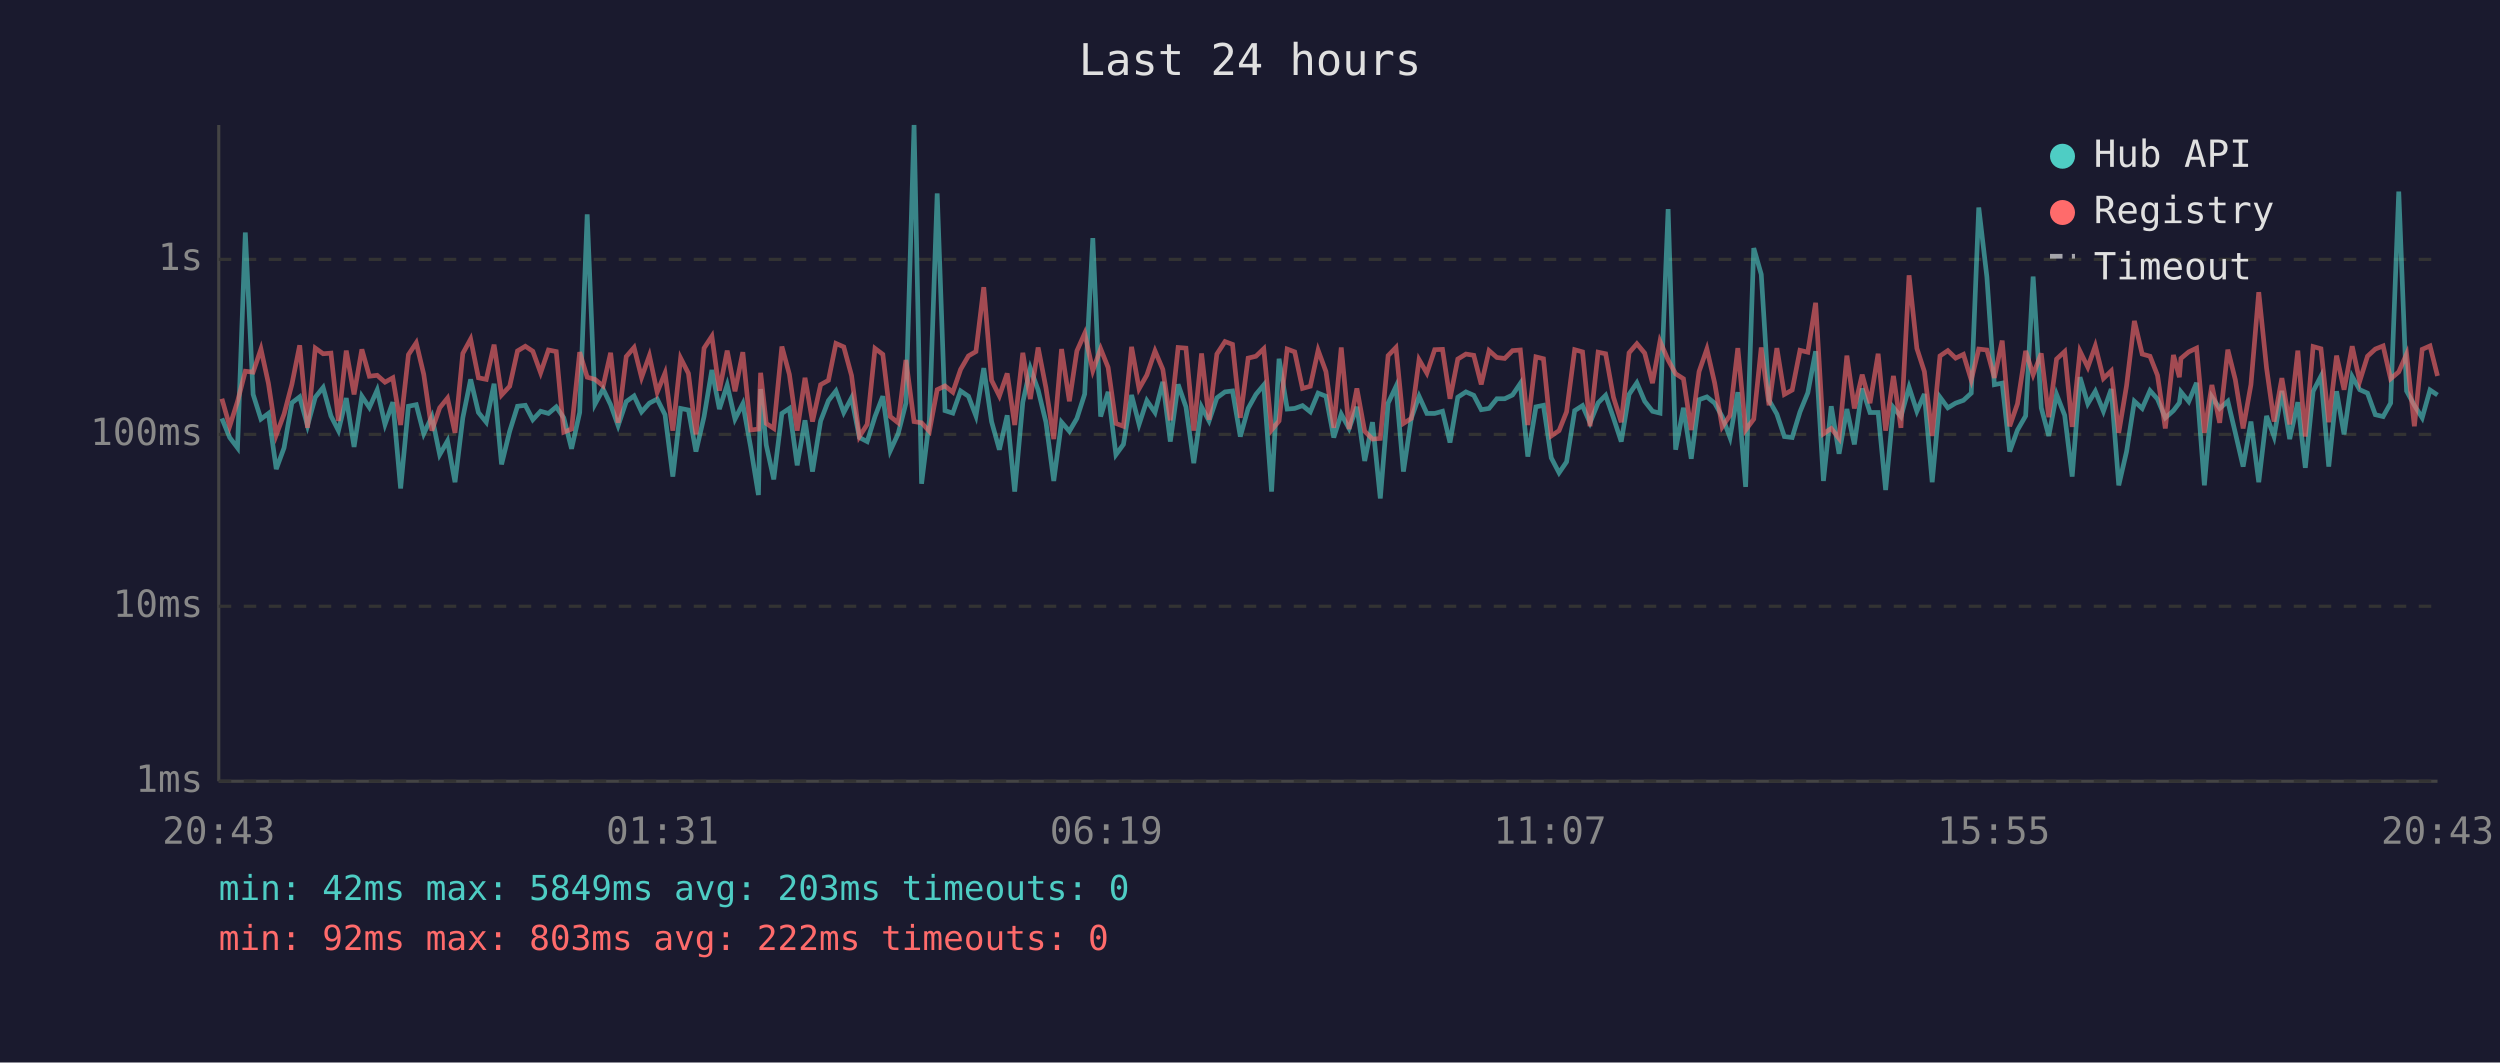
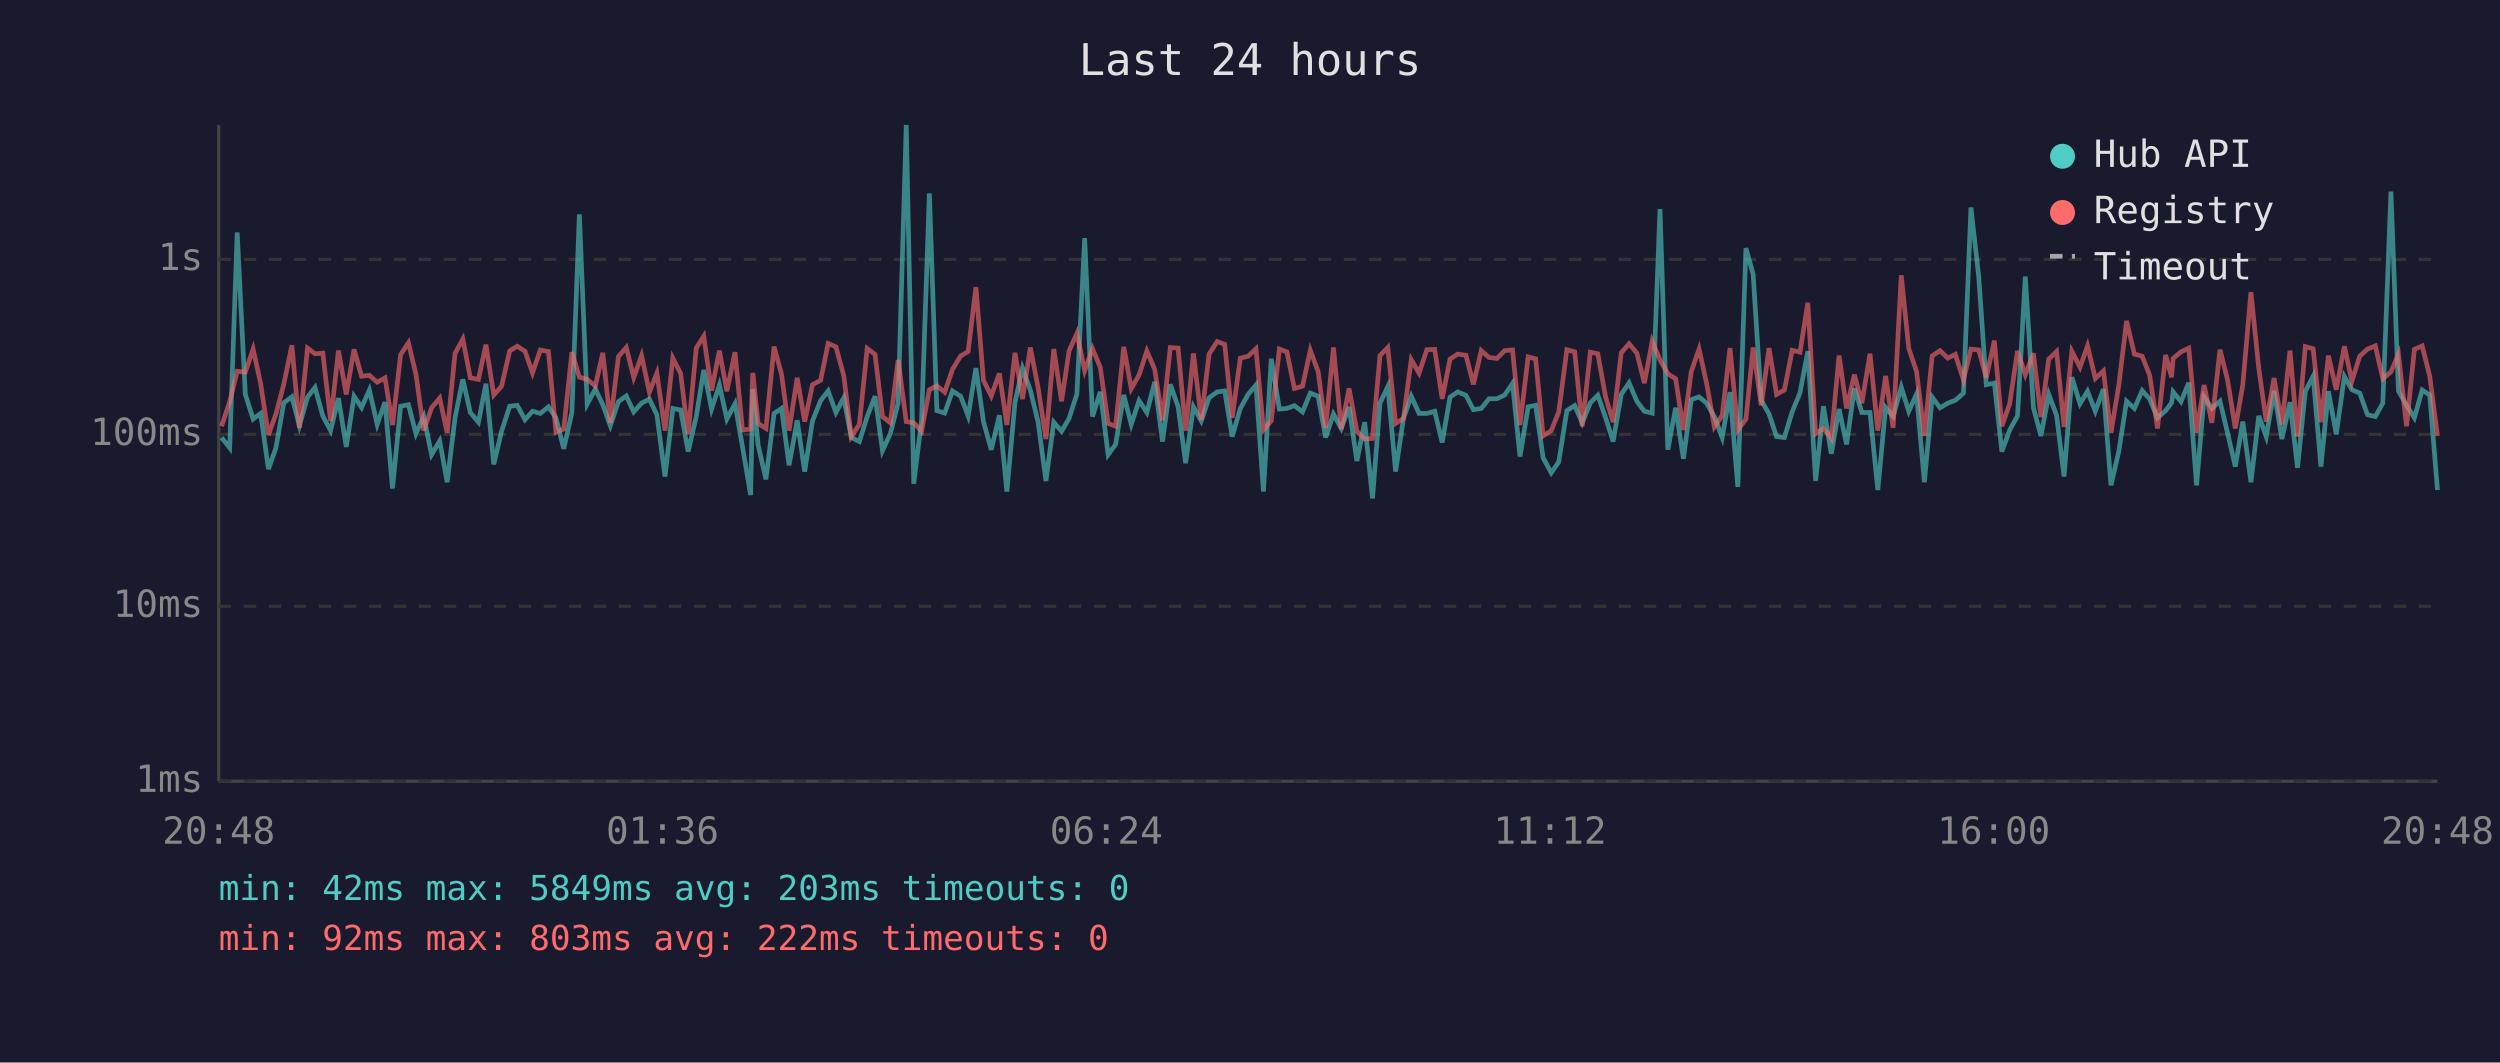
<svg xmlns="http://www.w3.org/2000/svg" viewBox="0 0 800 340" font-family="monospace" font-size="12">
  <rect width="800" height="340" fill="#1a1a2e" />
  <text x="400" y="24" fill="#e0e0e0" font-size="14" text-anchor="middle">Last 24 hours</text>
  <line x1="70" y1="40" x2="70" y2="250" stroke="#444" stroke-width="1" />
  <line x1="70" y1="250" x2="780" y2="250" stroke="#444" stroke-width="1" />
  <line x1="70" y1="250" x2="780" y2="250" stroke="#333" stroke-width="1" stroke-dasharray="4" />
  <text x="65" y="250" fill="#888" text-anchor="end" dominant-baseline="middle">1ms</text>
  <line x1="70" y1="194" x2="780" y2="194" stroke="#333" stroke-width="1" stroke-dasharray="4" />
  <text x="65" y="194" fill="#888" text-anchor="end" dominant-baseline="middle">10ms</text>
  <line x1="70" y1="139" x2="780" y2="139" stroke="#333" stroke-width="1" stroke-dasharray="4" />
  <text x="65" y="139" fill="#888" text-anchor="end" dominant-baseline="middle">100ms</text>
  <line x1="70" y1="83" x2="780" y2="83" stroke="#333" stroke-width="1" stroke-dasharray="4" />
  <text x="65" y="83" fill="#888" text-anchor="end" dominant-baseline="middle">1s</text>
-   <text x="70" y="270" fill="#888" text-anchor="middle">20:43</text>
-   <text x="212" y="270" fill="#888" text-anchor="middle">01:31</text>
-   <text x="354" y="270" fill="#888" text-anchor="middle">06:19</text>
-   <text x="496" y="270" fill="#888" text-anchor="middle">11:07</text>
-   <text x="638" y="270" fill="#888" text-anchor="middle">15:55</text>
-   <text x="780" y="270" fill="#888" text-anchor="middle">20:43</text>
-   <polyline points="71.0,133.9 73.5,140.0 76.0,143.3 78.5,74.4 81.0,126.2 83.5,134.1 85.9,132.3 88.4,150.1 90.9,143.3 93.4,128.9 95.9,127.0 98.4,136.2 100.9,127.1 103.4,124.0 105.9,133.1 108.3,137.8 110.8,127.4 113.3,143.0 115.8,126.8 118.2,130.4 120.7,124.8 123.2,135.8 125.7,128.7 128.2,156.3 130.7,130.0 133.2,129.5 135.6,138.8 138.2,133.3 140.7,145.5 143.2,141.1 145.6,154.3 148.1,133.7 150.6,121.4 153.1,132.0 155.6,135.1 158.1,122.8 160.5,148.6 163.1,138.0 165.6,130.0 168.1,129.7 170.5,134.3 173.0,131.6 175.5,132.3 178.0,130.2 180.4,133.7 182.9,143.6 185.5,132.0 187.9,68.6 190.4,129.3 193.0,124.5 195.4,129.5 197.8,136.2 200.4,128.5 202.9,126.7 205.3,131.8 207.8,129.0 210.3,127.7 212.8,132.7 215.3,152.5 217.8,130.7 220.3,131.2 222.7,144.5 225.3,133.3 227.8,118.4 230.2,130.9 232.7,123.2 235.2,134.1 237.7,129.2 240.2,143.0 242.7,158.4 243.4,124.5 245.2,142.4 247.6,153.4 250.2,132.3 252.6,130.7 255.1,148.9 257.6,134.5 260.0,150.9 262.6,134.7 265.1,128.2 267.5,125.1 270.0,132.0 272.5,127.3 275.0,140.0 277.5,141.3 280.0,133.3 282.5,126.8 284.9,144.2 287.4,138.8 289.9,129.0 292.5,40.0 294.9,154.8 297.4,134.5 299.9,61.9 302.4,131.4 304.9,132.2 307.4,125.1 309.9,126.8 312.3,133.1 314.8,117.8 317.3,134.9 319.8,143.9 322.3,132.9 324.7,157.3 327.3,128.7 329.7,117.8 332.2,124.8 334.7,135.1 337.2,153.9 339.7,135.1 342.2,138.0 344.6,133.9 347.1,126.1 349.7,76.2 352.2,133.3 354.6,125.4 357.1,145.5 359.5,142.2 362.1,126.4 364.5,135.8 367.0,128.2 369.6,132.0 372.1,122.2 374.5,141.3 377.0,123.0 379.5,130.2 382.0,148.2 384.5,130.2 386.9,134.7 389.4,127.3 392.0,125.4 394.4,125.1 396.9,139.7 399.4,130.7 401.9,126.2 404.4,123.2 406.9,157.3 409.3,114.8 411.9,130.9 414.3,130.7 416.8,129.8 419.3,131.8 421.8,125.8 424.3,126.8 426.8,140.0 429.2,132.5 431.7,137.1 434.2,130.2 436.7,147.5 439.2,135.1 441.7,159.5 444.2,129.0 446.7,123.7 449.1,150.9 451.6,133.9 454.1,126.8 456.6,132.3 459.1,132.3 461.6,131.6 464.0,141.6 466.5,127.1 469.1,125.4 471.6,126.5 474.0,131.1 476.5,130.7 479.0,127.6 481.5,127.6 484.0,126.4 486.5,122.7 488.9,146.1 491.5,130.2 493.9,129.7 496.4,146.5 498.9,151.3 501.3,147.8 503.9,131.4 506.4,129.8 508.8,135.3 511.4,128.9 513.8,126.5 516.3,133.7 518.8,141.3 521.3,126.2 523.8,122.5 526.3,128.4 528.8,131.6 531.2,132.2 533.8,66.9 536.2,143.9 538.7,130.5 541.2,146.8 543.7,127.9 546.2,127.0 548.7,129.0 551.1,133.3 553.6,140.0 556.1,125.5 558.6,155.8 561.2,79.4 563.6,87.8 566.1,128.1 568.6,132.5 571.0,139.7 573.5,140.0 576.0,131.8 578.5,125.7 581.0,112.4 583.5,153.9 586.0,130.0 588.5,145.2 591.0,130.9 593.4,142.2 595.9,124.3 598.4,132.0 601.0,132.0 603.4,156.8 605.9,130.4 608.3,133.3 610.9,123.9 613.4,131.6 615.8,126.1 618.3,154.3 620.8,127.1 623.3,130.5 625.8,129.0 628.3,128.1 630.8,125.8 633.2,66.4 635.8,88.6 638.2,123.1 640.7,122.6 643.1,144.5 645.6,137.6 648.2,133.1 650.6,88.5 653.2,130.5 655.6,139.5 658.1,126.2 660.7,132.9 663.1,152.5 665.6,120.7 668.1,129.2 670.5,125.2 673.1,131.6 675.6,124.5 678.0,155.3 680.5,144.5 683.0,128.4 685.5,130.7 688.0,125.0 690.4,127.7 692.9,133.7 695.5,131.4 697.4,128.9 697.9,125.4 700.4,128.5 702.9,122.5 705.4,155.3 707.8,127.0 710.3,130.7 712.9,128.4 715.3,138.5 717.8,149.3 720.3,134.9 722.8,154.3 725.3,133.1 727.7,139.7 730.2,125.1 732.7,140.5 735.3,128.7 737.7,149.7 740.2,125.2 742.7,120.4 745.2,149.3 747.7,125.2 750.1,139.0 752.7,120.5 755.1,124.7 757.6,125.8 760.1,132.7 762.6,133.3 765.0,129.0 767.6,61.3 770.1,125.1 772.6,129.7 775.1,133.7 777.6,124.8 780.0,126.4" fill="none" stroke="#4ecdc4" stroke-width="1.5" opacity="0.6" />
-   <polyline points="71.0,127.6 73.5,136.4 76.0,128.5 78.5,118.8 81.0,119.1 83.5,111.7 85.9,122.7 88.4,139.2 90.9,132.5 93.4,123.0 95.9,110.5 98.4,136.9 100.9,111.4 103.4,113.2 105.9,113.0 108.3,134.7 110.8,112.2 113.3,126.2 115.8,111.8 118.2,120.4 120.7,120.1 123.2,122.3 125.7,120.9 128.2,136.0 130.7,113.5 133.2,109.7 135.6,119.8 138.2,137.8 140.7,130.5 143.2,127.4 145.6,138.5 148.1,113.1 150.6,108.5 153.1,120.9 155.6,121.4 158.1,110.3 160.5,126.4 163.1,123.6 165.6,112.3 168.1,110.8 170.5,112.4 173.0,119.3 175.5,112.0 178.0,112.5 180.4,138.3 182.9,137.3 185.5,112.7 187.9,120.7 190.4,121.4 193.0,123.5 195.4,112.9 197.8,135.3 200.4,114.1 202.9,111.2 205.3,120.8 207.8,113.8 210.3,125.5 212.8,119.4 215.3,137.8 217.8,114.6 220.3,119.5 222.7,139.0 225.3,111.4 227.8,107.6 230.2,125.0 232.7,112.2 235.2,125.2 237.7,112.7 240.2,137.6 242.7,137.3 243.4,119.3 245.2,135.5 247.6,137.1 250.2,110.9 252.6,119.8 255.1,137.8 257.6,120.9 260.0,134.9 262.6,123.1 265.1,121.7 267.5,109.9 270.0,111.0 272.5,120.2 275.0,139.7 277.5,135.8 280.0,111.5 282.5,113.4 284.9,133.3 287.4,135.3 289.9,115.2 292.5,134.9 294.9,135.3 297.4,138.0 299.9,124.7 302.4,123.5 304.9,125.5 307.4,118.2 309.9,113.9 312.3,112.5 314.8,91.9 317.3,121.7 319.8,126.7 322.3,119.5 324.7,136.0 327.3,112.9 329.7,127.7 332.2,111.2 334.7,124.1 337.2,140.5 339.7,111.7 342.2,128.4 344.6,112.3 347.1,106.7 349.7,118.6 352.2,111.6 354.6,117.6 357.1,135.5 359.5,136.4 362.1,111.0 364.5,124.4 367.0,120.0 369.6,112.3 372.1,118.2 374.5,134.5 377.0,111.2 379.5,111.4 382.0,137.8 384.5,113.1 386.9,134.3 389.4,113.3 392.0,109.3 394.4,110.2 396.9,133.7 399.4,114.6 401.9,114.0 404.4,111.6 406.9,137.6 409.3,134.7 411.9,111.7 414.3,112.6 416.8,124.3 419.3,123.6 421.8,112.1 424.3,118.9 426.8,136.9 429.2,111.2 431.7,137.3 434.2,124.3 436.7,138.0 439.2,140.5 441.7,140.3 444.2,113.8 446.7,111.2 449.1,135.5 451.6,133.9 454.1,115.1 456.6,119.4 459.1,111.9 461.6,111.8 464.0,127.6 466.5,114.9 469.1,113.3 471.6,113.7 474.0,123.0 476.5,112.2 479.0,114.4 481.5,114.7 484.0,112.2 486.5,112.0 488.9,136.0 491.5,114.2 493.9,114.8 496.4,139.5 498.9,137.8 501.3,131.8 503.9,111.9 506.4,112.6 508.8,136.4 511.4,112.7 513.8,113.2 516.3,127.1 518.8,135.1 521.3,112.9 523.8,110.0 526.3,113.0 528.8,122.6 531.2,109.2 533.8,115.2 536.2,119.6 538.7,121.2 541.2,137.6 543.7,118.9 546.2,111.7 548.7,122.6 551.1,136.6 553.6,132.9 556.1,111.4 558.6,137.6 561.2,134.1 563.6,111.2 566.1,129.7 568.6,111.4 571.0,126.2 573.5,124.8 576.0,112.1 578.5,112.7 581.0,96.9 583.5,138.8 586.0,137.1 588.5,140.3 591.0,113.8 593.4,130.7 595.9,119.9 598.4,129.0 601.0,113.2 603.4,137.8 605.9,120.3 608.3,136.9 610.9,88.1 613.4,111.5 615.8,118.9 618.3,139.5 620.8,113.9 623.3,112.2 625.8,114.6 628.3,113.4 630.8,121.6 633.2,111.7 635.8,112.0 638.2,120.9 640.7,109.0 643.1,136.4 645.6,129.2 648.2,112.3 650.6,119.9 653.2,113.1 655.6,133.5 658.1,114.9 660.7,112.5 663.1,136.6 665.6,112.4 668.1,117.5 670.5,110.7 673.1,121.1 675.6,118.7 678.0,138.5 680.5,123.4 683.0,102.7 685.5,113.3 688.0,114.0 690.4,120.1 692.9,137.1 695.5,113.6 697.4,120.7 697.9,114.7 700.4,112.6 702.9,111.4 705.4,138.5 707.8,123.2 710.3,135.3 712.9,111.9 715.3,121.5 717.8,137.1 720.3,123.1 722.8,93.5 725.3,117.8 727.7,134.9 730.2,121.0 732.7,135.8 735.3,112.2 737.7,139.7 740.2,110.9 742.7,111.6 745.2,135.1 747.7,113.8 750.1,124.7 752.7,110.8 755.1,122.0 757.6,114.0 760.1,111.7 762.6,110.7 765.0,121.2 767.6,119.0 770.1,113.3 772.6,136.4 775.1,111.8 777.6,110.7 780.0,120.3" fill="none" stroke="#ff6b6b" stroke-width="1.5" opacity="0.6" />
+   <text x="70" y="270" fill="#888" text-anchor="middle">20:48</text>
+   <text x="212" y="270" fill="#888" text-anchor="middle">01:36</text>
+   <text x="354" y="270" fill="#888" text-anchor="middle">06:24</text>
+   <text x="496" y="270" fill="#888" text-anchor="middle">11:12</text>
+   <text x="638" y="270" fill="#888" text-anchor="middle">16:00</text>
+   <text x="780" y="270" fill="#888" text-anchor="middle">20:48</text>
+   <polyline points="70.9,140.0 73.5,143.3 75.9,74.4 78.5,126.2 81.0,134.1 83.4,132.3 85.9,150.1 88.3,143.3 90.8,128.9 93.4,127.0 95.8,136.2 98.4,127.1 100.8,124.0 103.3,133.1 105.8,137.8 108.3,127.4 110.8,143.0 113.3,126.8 115.7,130.4 118.2,124.8 120.7,135.8 123.2,128.7 125.6,156.3 128.2,130.0 130.7,129.5 133.1,138.8 135.6,133.3 138.1,145.5 140.7,141.1 143.1,154.3 145.6,133.7 148.1,121.4 150.5,132.0 153.1,135.1 155.5,122.8 158.0,148.6 160.5,138.0 163.1,130.0 165.5,129.7 168.0,134.3 170.4,131.6 172.9,132.3 175.5,130.2 177.9,133.7 180.4,143.6 183.0,132.0 185.4,68.6 187.9,129.3 190.5,124.5 192.9,129.5 195.3,136.2 197.9,128.5 200.4,126.7 202.8,131.8 205.3,129.0 207.8,127.7 210.2,132.7 212.8,152.5 215.3,130.7 217.8,131.2 220.2,144.5 222.8,133.3 225.2,118.4 227.7,130.9 230.2,123.2 232.6,134.1 235.2,129.2 237.6,143.0 240.2,158.4 240.9,124.5 242.6,142.4 245.1,153.4 247.7,132.3 250.1,130.7 252.5,148.9 255.1,134.5 257.5,150.9 260.0,134.7 262.6,128.2 265.0,125.1 267.5,132.0 270.0,127.3 272.4,140.0 275.0,141.3 277.5,133.3 280.0,126.8 282.4,144.2 284.9,138.8 287.4,129.0 290.0,40.0 292.4,154.8 294.9,134.5 297.4,61.9 299.8,131.4 302.3,132.2 304.8,125.1 307.4,126.8 309.8,133.1 312.3,117.8 314.7,134.9 317.2,143.9 319.8,132.9 322.2,157.3 324.8,128.7 327.2,117.8 329.7,124.8 332.2,135.1 334.7,153.9 337.2,135.1 339.7,138.0 342.1,133.9 344.6,126.1 347.1,76.2 349.6,133.3 352.1,125.4 354.6,145.5 357.0,142.2 359.6,126.4 362.0,135.8 364.5,128.2 367.0,132.0 369.5,122.2 372.0,141.3 374.5,123.0 377.0,130.2 379.4,148.2 381.9,130.2 384.4,134.7 386.9,127.3 389.5,125.4 391.9,125.1 394.3,139.7 396.9,130.7 399.4,126.2 401.9,123.2 404.3,157.3 406.8,114.8 409.4,130.9 411.8,130.7 414.2,129.8 416.8,131.8 419.3,125.8 421.8,126.8 424.2,140.0 426.7,132.5 429.2,137.1 431.7,130.2 434.2,147.5 436.7,135.1 439.2,159.5 441.6,129.0 444.1,123.7 446.6,150.9 449.1,133.9 451.6,126.8 454.1,132.3 456.6,132.3 459.1,131.6 461.5,141.6 464.0,127.1 466.5,125.4 469.1,126.5 471.5,131.1 474.0,130.7 476.5,127.6 479.0,127.6 481.5,126.4 484.0,122.7 486.4,146.1 489.0,130.2 491.4,129.7 493.8,146.5 496.4,151.3 498.8,147.8 501.4,131.4 503.9,129.8 506.3,135.3 508.9,128.9 511.3,126.5 513.8,133.7 516.2,141.3 518.8,126.2 521.3,122.5 523.8,128.4 526.2,131.6 528.7,132.2 531.2,66.9 533.7,143.9 536.2,130.5 538.7,146.8 541.2,127.9 543.7,127.0 546.1,129.0 548.6,133.3 551.1,140.0 553.6,125.5 556.1,155.8 558.7,79.4 561.0,87.8 563.6,128.1 566.1,132.5 568.5,139.7 571.0,140.0 573.5,131.8 576.0,125.7 578.5,112.4 581.0,153.9 583.5,130.0 586.0,145.2 588.5,130.9 590.9,142.2 593.4,124.3 595.8,132.0 598.4,132.0 600.9,156.8 603.4,130.4 605.8,133.3 608.4,123.9 610.8,131.6 613.3,126.1 615.8,154.3 618.3,127.1 620.8,130.5 623.3,129.0 625.7,128.1 628.3,125.8 630.7,66.4 633.2,88.6 635.6,123.1 638.2,122.6 640.6,144.5 643.1,137.6 645.6,133.1 648.1,88.5 650.7,130.5 653.1,139.5 655.6,126.2 658.1,132.9 660.5,152.5 663.0,120.7 665.6,129.2 668.0,125.2 670.5,131.6 673.1,124.5 675.5,155.3 678.0,144.5 680.5,128.4 683.0,130.7 685.5,125.0 687.9,127.7 690.4,133.7 693.0,131.4 694.9,128.9 695.4,125.4 697.9,128.5 700.4,122.5 702.9,155.3 705.3,127.0 707.8,130.7 710.4,128.4 712.8,138.5 715.3,149.3 717.7,134.9 720.3,154.3 722.8,133.1 725.2,139.7 727.7,125.1 730.2,140.5 732.8,128.7 735.2,149.7 737.7,125.2 740.2,120.4 742.7,149.3 745.1,125.2 747.6,139.0 750.2,120.5 752.6,124.7 755.1,125.8 757.6,132.7 760.1,133.3 762.5,129.0 765.1,61.3 767.5,125.1 770.1,129.7 772.6,133.7 775.1,124.8 777.5,126.4 780.0,156.8" fill="none" stroke="#4ecdc4" stroke-width="1.5" opacity="0.6" />
+   <polyline points="70.9,136.4 73.5,128.5 75.9,118.8 78.5,119.1 81.0,111.7 83.4,122.7 85.9,139.2 88.3,132.5 90.8,123.0 93.4,110.5 95.8,136.9 98.4,111.4 100.8,113.2 103.3,113.0 105.8,134.7 108.3,112.2 110.8,126.2 113.3,111.8 115.7,120.4 118.2,120.1 120.7,122.3 123.2,120.9 125.6,136.0 128.2,113.5 130.7,109.7 133.1,119.8 135.6,137.8 138.1,130.5 140.7,127.4 143.1,138.5 145.6,113.1 148.1,108.5 150.5,120.9 153.1,121.4 155.5,110.3 158.0,126.4 160.5,123.6 163.1,112.3 165.5,110.8 168.0,112.4 170.4,119.3 172.9,112.0 175.5,112.5 177.9,138.3 180.4,137.3 183.0,112.7 185.4,120.7 187.9,121.4 190.5,123.5 192.9,112.9 195.3,135.3 197.9,114.1 200.4,111.2 202.8,120.8 205.3,113.8 207.8,125.5 210.2,119.4 212.8,137.8 215.3,114.6 217.8,119.5 220.2,139.0 222.8,111.4 225.2,107.6 227.7,125.0 230.2,112.2 232.6,125.2 235.2,112.7 237.6,137.6 240.2,137.3 240.9,119.3 242.6,135.5 245.1,137.1 247.7,110.9 250.1,119.8 252.5,137.8 255.1,120.9 257.5,134.9 260.0,123.1 262.6,121.7 265.0,109.9 267.5,111.0 270.0,120.2 272.4,139.7 275.0,135.8 277.5,111.5 280.0,113.4 282.4,133.3 284.9,135.3 287.4,115.2 290.0,134.9 292.4,135.3 294.9,138.0 297.4,124.7 299.8,123.5 302.3,125.5 304.8,118.2 307.4,113.9 309.8,112.5 312.3,91.9 314.7,121.7 317.2,126.7 319.8,119.5 322.2,136.0 324.8,112.9 327.2,127.7 329.7,111.2 332.2,124.1 334.7,140.5 337.2,111.7 339.7,128.4 342.1,112.3 344.6,106.7 347.1,118.6 349.6,111.6 352.1,117.6 354.6,135.5 357.0,136.4 359.6,111.0 362.0,124.4 364.5,120.0 367.0,112.3 369.5,118.2 372.0,134.5 374.5,111.2 377.0,111.4 379.4,137.8 381.9,113.1 384.4,134.3 386.9,113.3 389.5,109.3 391.9,110.2 394.3,133.7 396.9,114.6 399.4,114.0 401.9,111.6 404.3,137.6 406.8,134.7 409.4,111.7 411.8,112.6 414.2,124.3 416.8,123.6 419.3,112.1 421.8,118.9 424.2,136.9 426.7,111.2 429.2,137.3 431.7,124.3 434.2,138.0 436.7,140.5 439.2,140.3 441.6,113.8 444.1,111.2 446.6,135.5 449.1,133.9 451.6,115.1 454.1,119.4 456.6,111.9 459.1,111.8 461.5,127.6 464.0,114.9 466.5,113.3 469.1,113.7 471.5,123.0 474.0,112.2 476.5,114.4 479.0,114.7 481.5,112.2 484.0,112.0 486.4,136.0 489.0,114.2 491.4,114.8 493.8,139.5 496.4,137.8 498.8,131.8 501.4,111.9 503.9,112.6 506.3,136.4 508.9,112.7 511.3,113.2 513.8,127.1 516.2,135.1 518.8,112.9 521.3,110.0 523.8,113.0 526.2,122.6 528.7,109.2 531.2,115.2 533.7,119.6 536.2,121.2 538.7,137.6 541.2,118.9 543.7,111.7 546.1,122.6 548.6,136.6 551.1,132.9 553.6,111.4 556.1,137.6 558.7,134.1 561.0,111.2 563.6,129.7 566.1,111.4 568.5,126.2 571.0,124.8 573.5,112.1 576.0,112.7 578.5,96.9 581.0,138.8 583.5,137.1 586.0,140.3 588.5,113.8 590.9,130.7 593.4,119.9 595.8,129.0 598.4,113.2 600.9,137.8 603.4,120.3 605.8,136.9 608.4,88.1 610.8,111.5 613.3,118.9 615.8,139.5 618.3,113.9 620.8,112.2 623.3,114.6 625.7,113.4 628.3,121.6 630.7,111.7 633.2,112.0 635.6,120.9 638.2,109.0 640.6,136.4 643.1,129.2 645.6,112.3 648.1,119.9 650.7,113.1 653.1,133.5 655.6,114.9 658.1,112.5 660.5,136.6 663.0,112.4 665.6,117.5 668.0,110.7 670.5,121.1 673.1,118.7 675.5,138.5 678.0,123.4 680.5,102.7 683.0,113.3 685.5,114.0 687.9,120.1 690.4,137.1 693.0,113.6 694.9,120.7 695.4,114.7 697.9,112.6 700.4,111.4 702.9,138.5 705.3,123.2 707.8,135.3 710.4,111.9 712.8,121.5 715.3,137.1 717.7,123.1 720.3,93.5 722.8,117.8 725.2,134.9 727.7,121.0 730.2,135.8 732.8,112.2 735.2,139.7 737.7,110.9 740.2,111.6 742.7,135.1 745.1,113.8 747.6,124.7 750.2,110.8 752.6,122.0 755.1,114.0 757.6,111.7 760.1,110.7 762.5,121.2 765.1,119.0 767.5,113.3 770.1,136.4 772.6,111.8 775.1,110.7 777.5,120.3 780.0,139.5" fill="none" stroke="#ff6b6b" stroke-width="1.5" opacity="0.6" />
  <circle cx="660" cy="50" r="4" fill="#4ecdc4" />
  <text x="670" y="50" fill="#e0e0e0" dominant-baseline="middle">Hub API</text>
  <circle cx="660" cy="68" r="4" fill="#ff6b6b" />
  <text x="670" y="68" fill="#e0e0e0" dominant-baseline="middle">Registry</text>
  <line x1="656" y1="82" x2="664" y2="82" stroke="#e0e0e0" stroke-width="1.5" stroke-dasharray="4,3" opacity="0.7" />
  <text x="670" y="86" fill="#e0e0e0" dominant-baseline="middle">Timeout</text>
  <text x="70" y="288" fill="#4ecdc4" font-size="11">min: 42ms  max: 5849ms  avg: 203ms  timeouts: 0</text>
  <text x="70" y="304" fill="#ff6b6b" font-size="11">min: 92ms  max: 803ms  avg: 222ms  timeouts: 0</text>
</svg>
